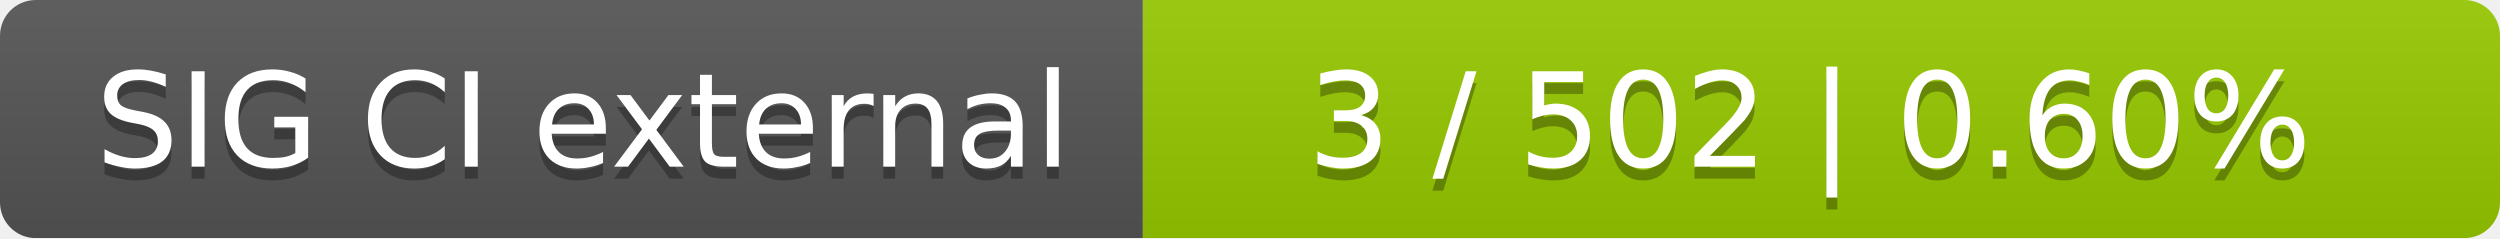
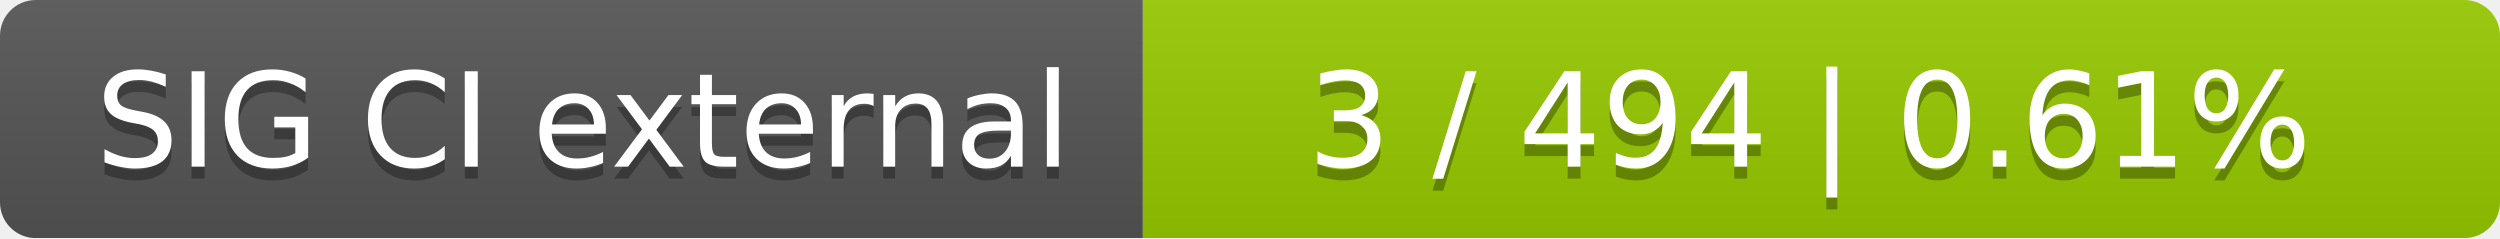
<svg xmlns="http://www.w3.org/2000/svg" width="210" height="20">
  <linearGradient id="smooth" x2="0" y2="100%">
    <stop offset="0" stop-color="#bbb" stop-opacity=".1" />
    <stop offset="1" stop-opacity=".1" />
  </linearGradient>
  <mask id="round">
    <rect width="210" height="20" rx="3" fill="#fff" />
  </mask>
  <g mask="url(#round)">
    <rect width="96" height="20" fill="#555" />
    <rect x="96" width="114" height="20" fill="#97ca00" />
    <rect width="210" height="20" fill="url(#smooth)" />
  </g>
  <g fill="#fff" text-anchor="middle" font-family="DejaVu Sans,Verdana,Geneva,sans-serif" font-size="11">
    <text x="49" y="15" fill="#010101" fill-opacity=".3">SIG CI external</text>
    <text x="49" y="14">SIG CI external</text>
-     <text x="152" y="15" fill="#010101" fill-opacity=".3">3 / 502    |    0.60%</text>
-     <text x="152" y="14">3 / 502    |    0.60%</text>
+     <text x="152" y="15" fill="#010101" fill-opacity=".3">3 / 494    |    0.61%</text>
+     <text x="152" y="14">3 / 494    |    0.61%</text>
  </g>
</svg>
